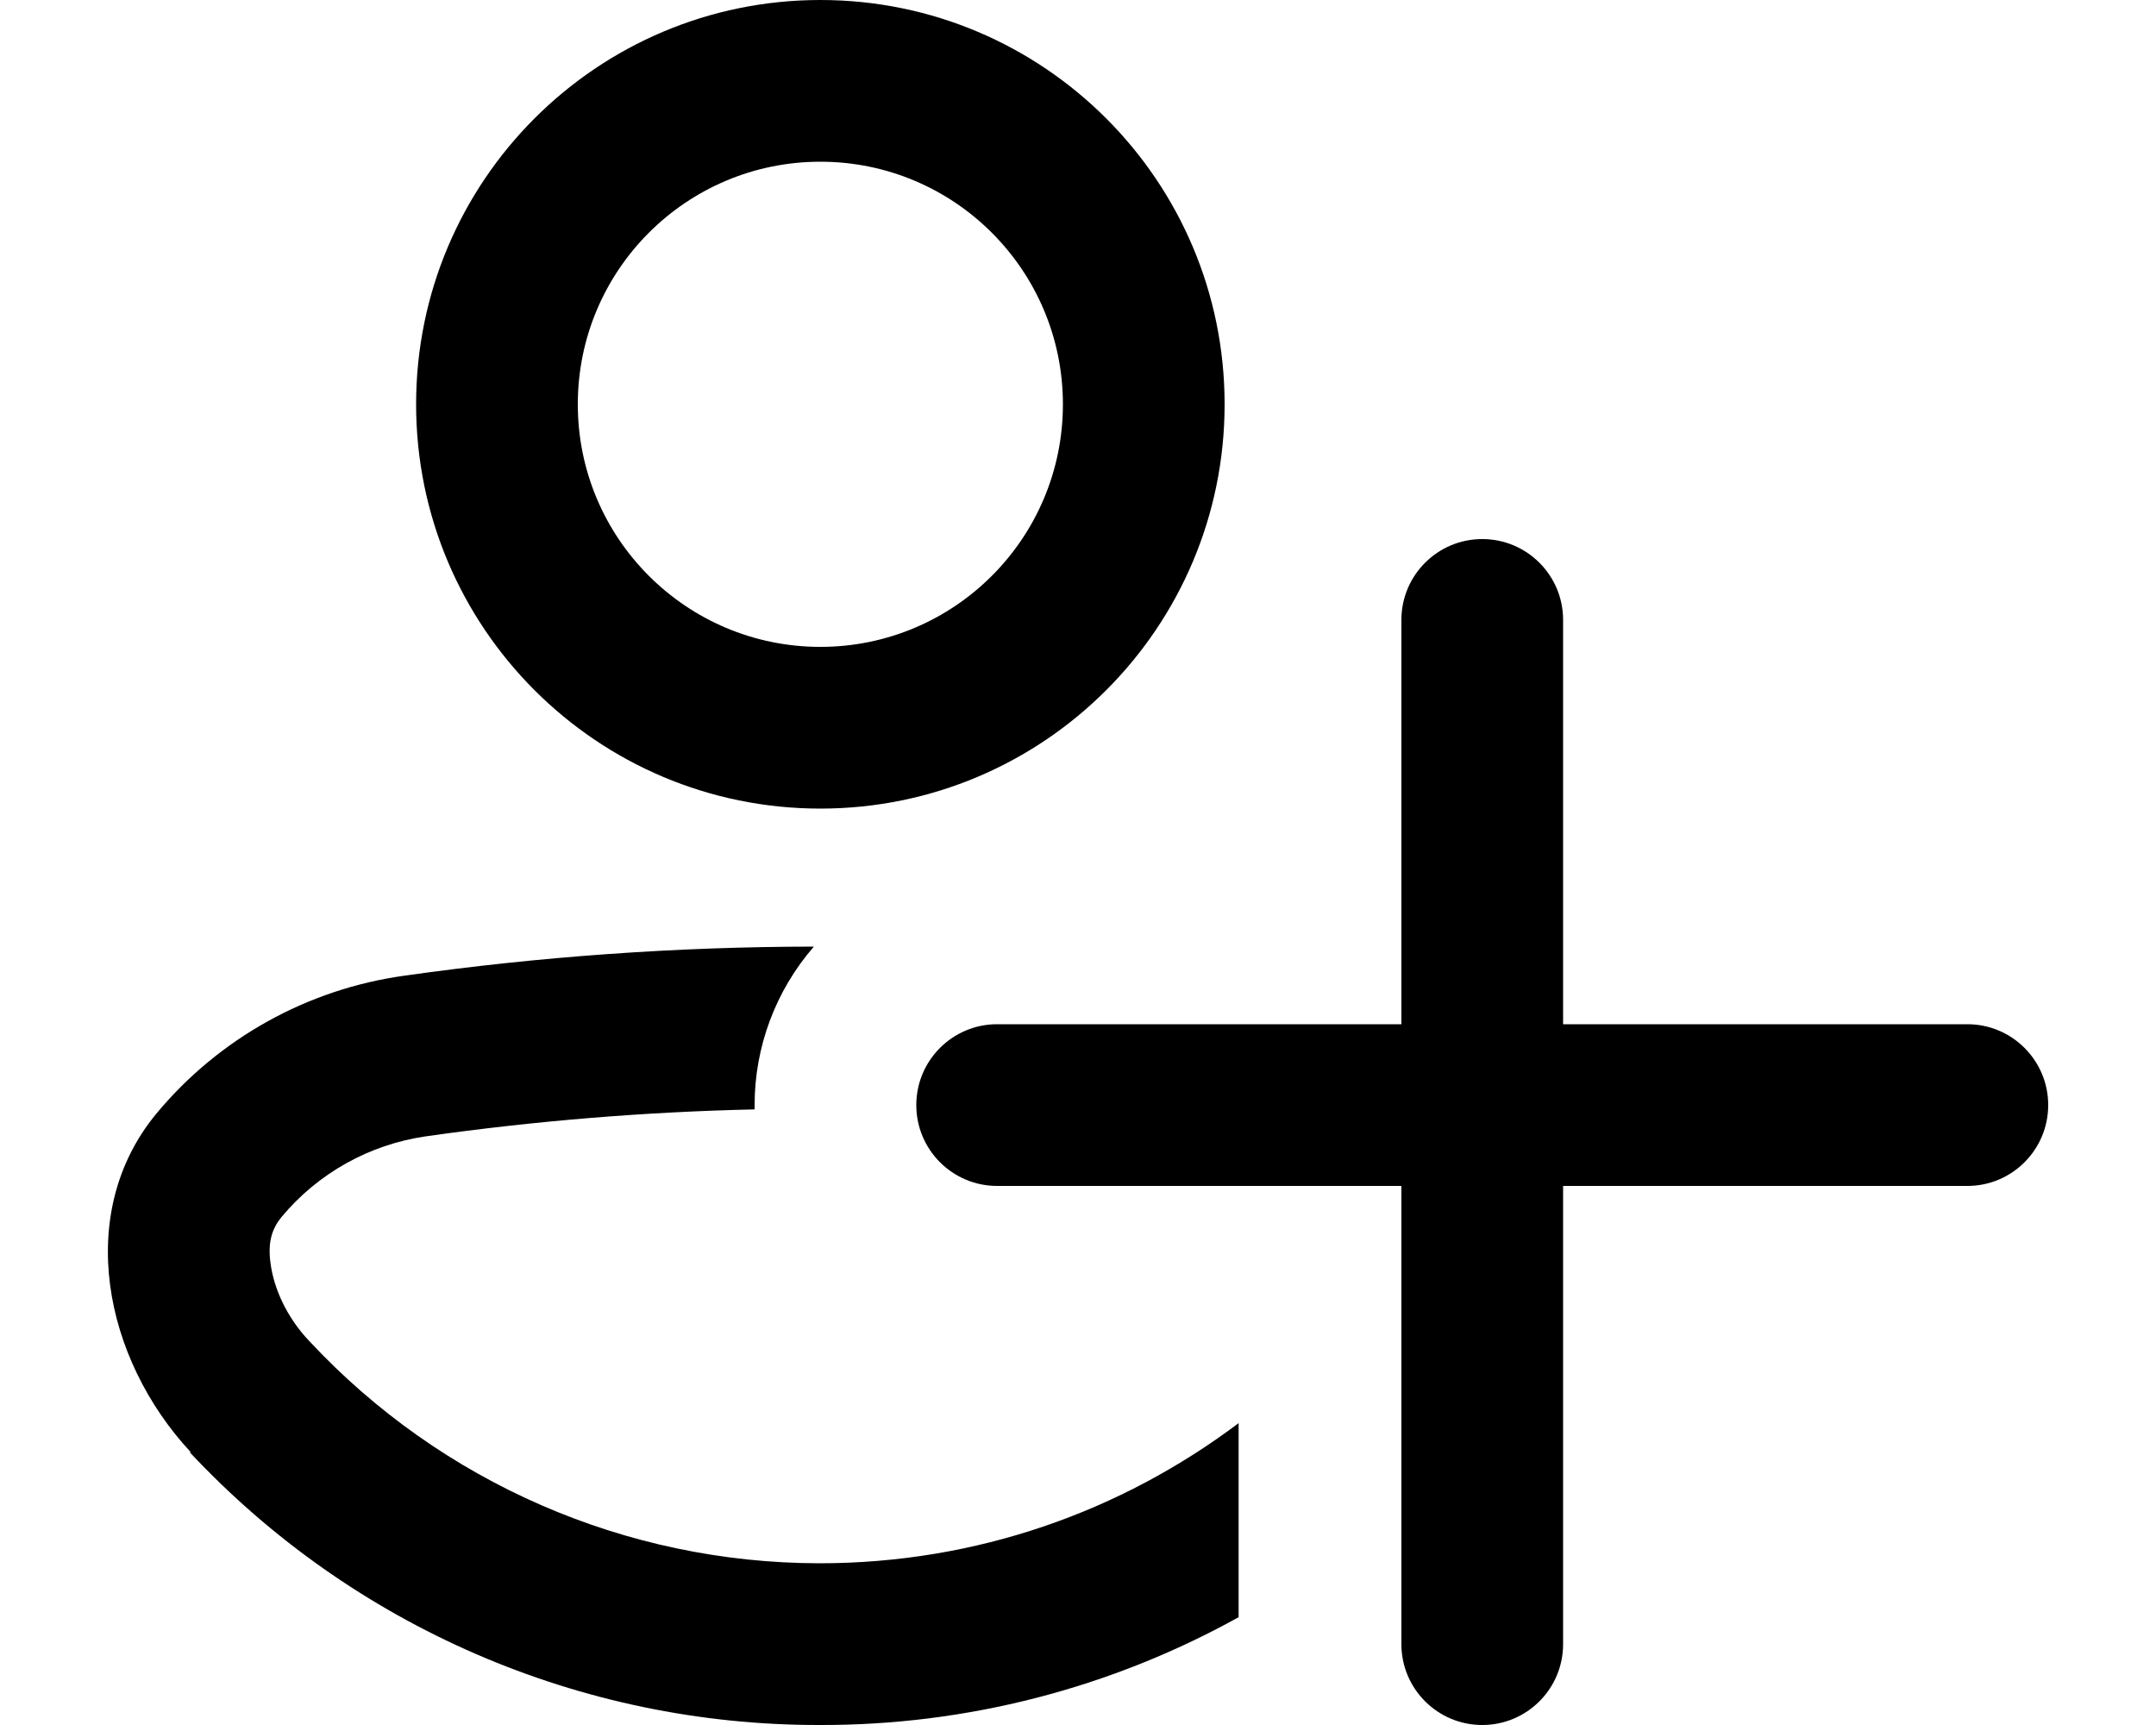
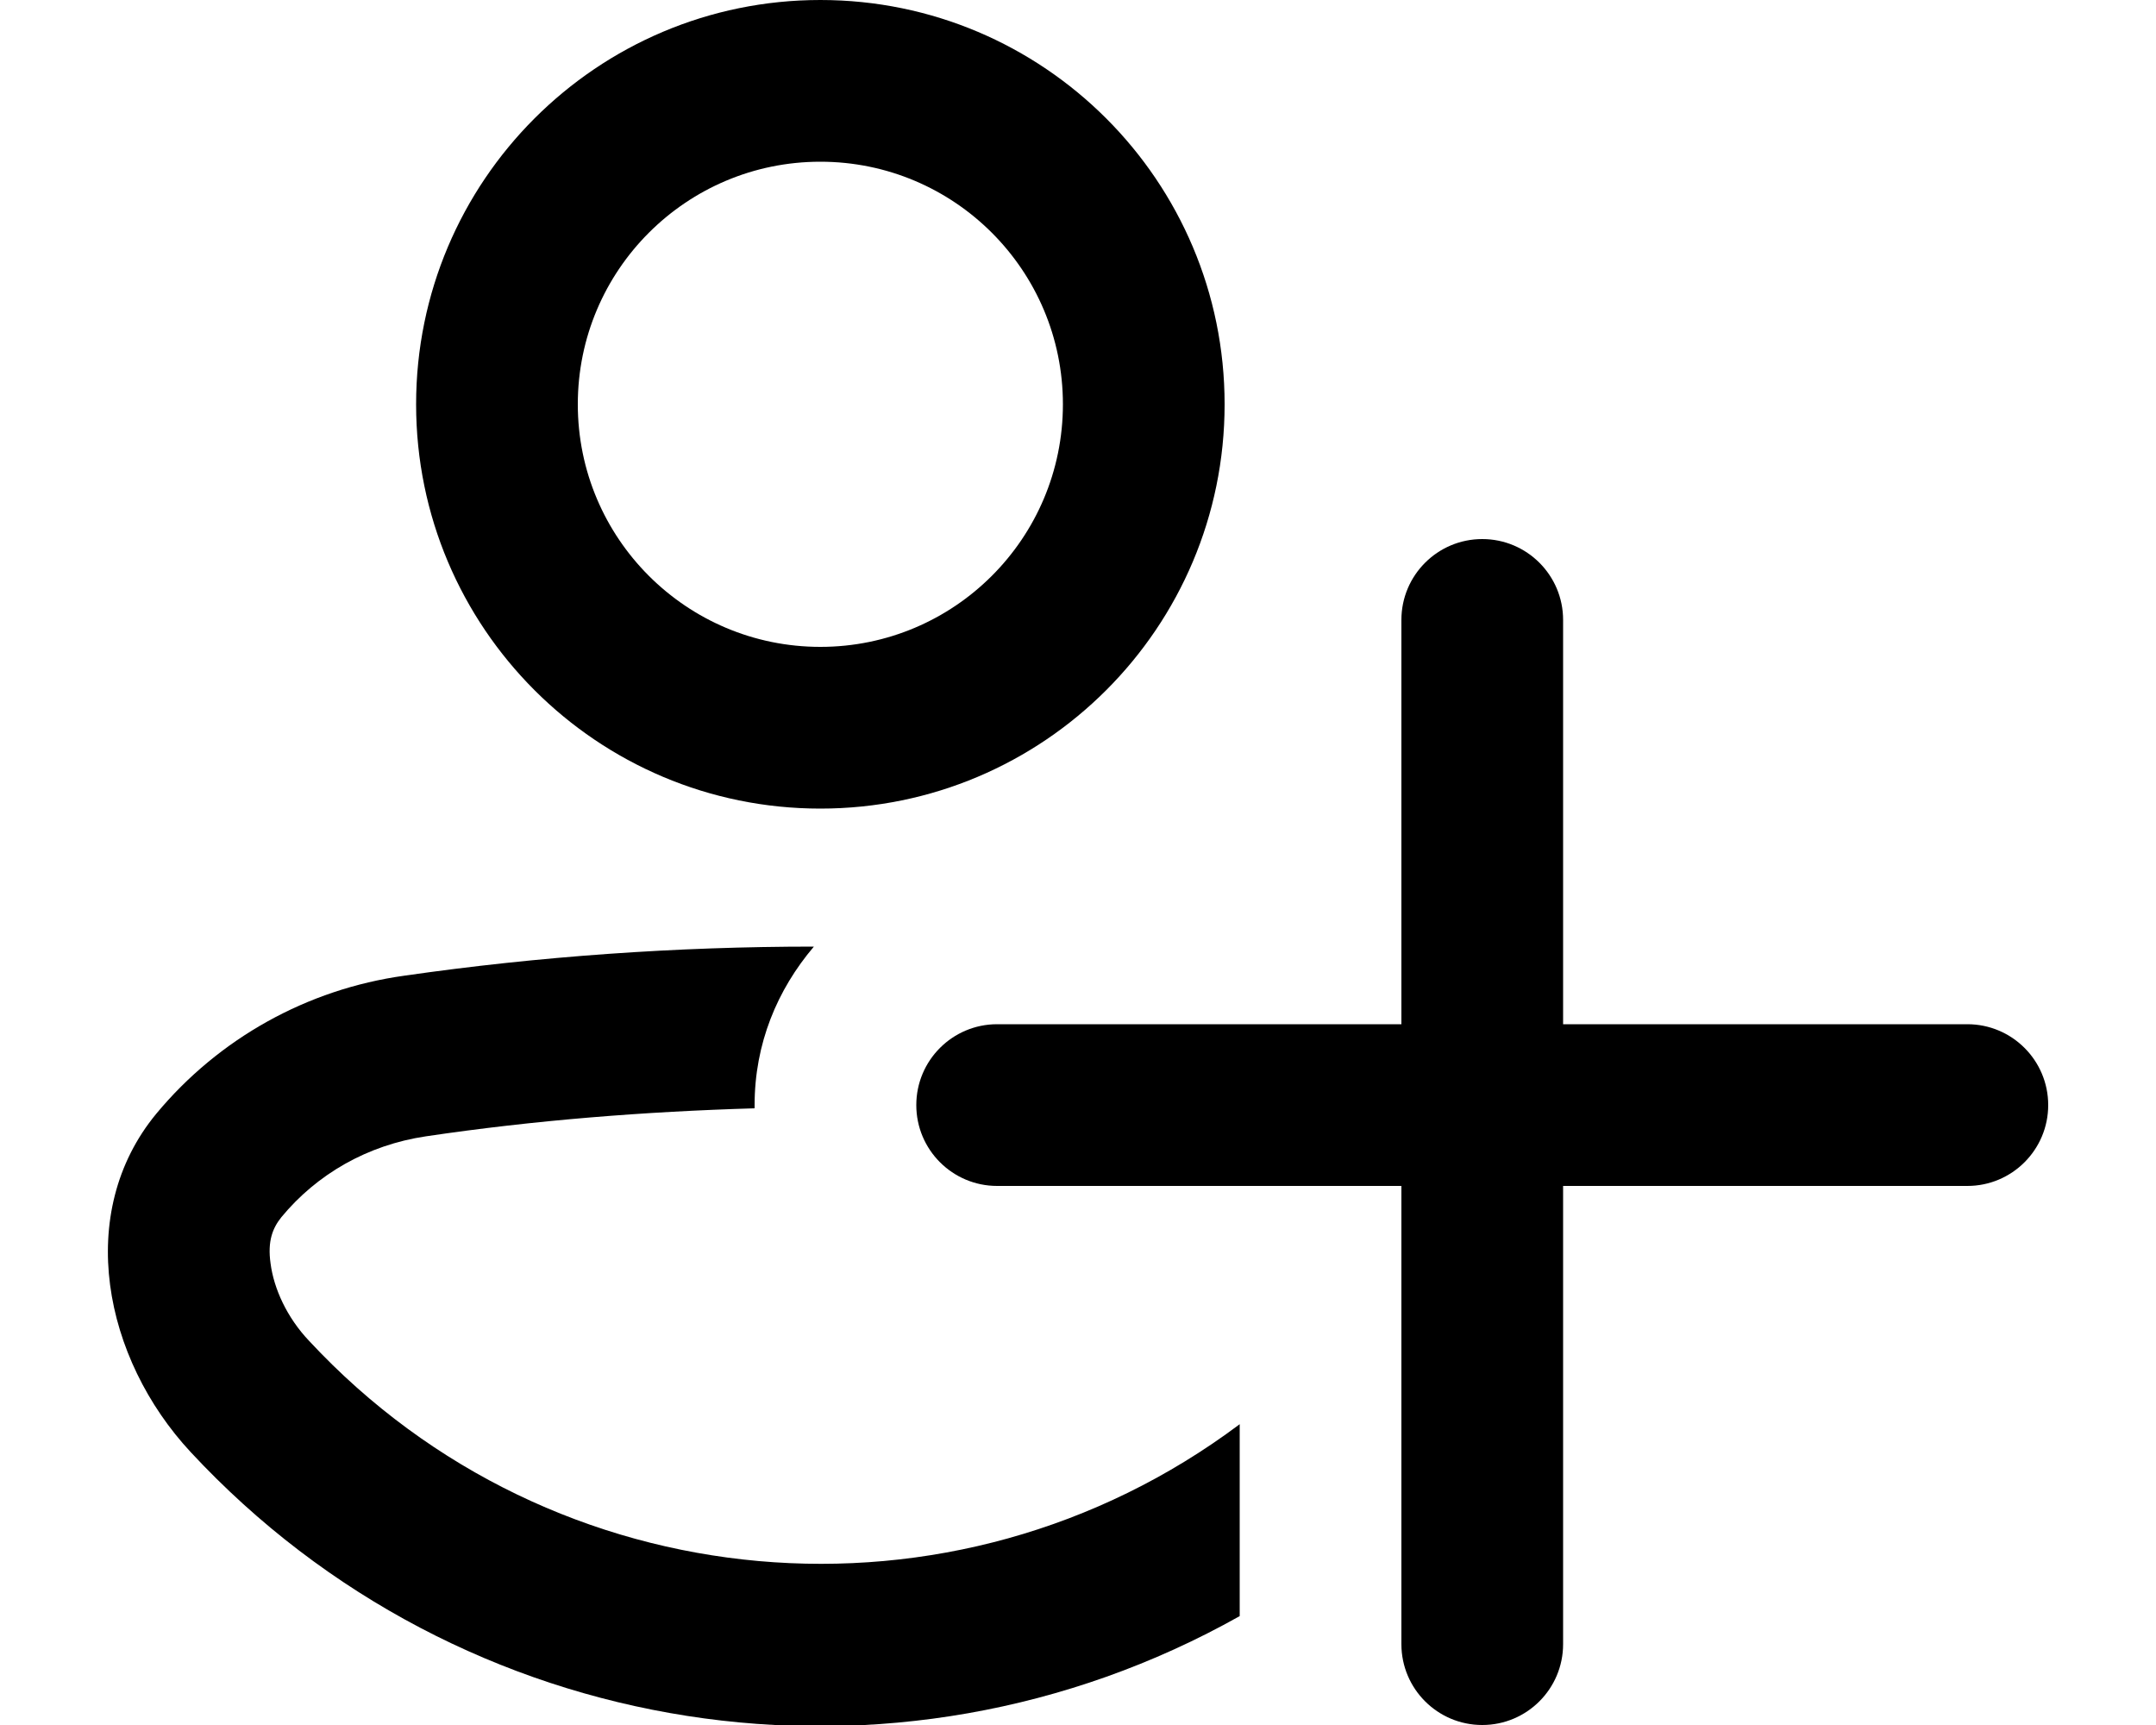
<svg xmlns="http://www.w3.org/2000/svg" viewBox="0 0 20 16" fill="currentColor">
-   <path fill-rule="evenodd" d="M11.36 3.75a3.75 3.75 0 1 1-7.5 0 3.75 3.75 0 0 1 7.5 0zm-1.5 0a2.25 2.25 0 1 1-4.5 0 2.25 2.25 0 0 1 4.5 0z" />
-   <path d="M1.77 13.47c-.81-.87-1.08-2.22-.32-3.14a3.64 3.64 0 0 1 2.3-1.28 27.36 27.36 0 0 1 3.8-.27A2.24 2.24 0 0 0 7 10.25v.04a25.83 25.83 0 0 0-3.05.25 2.14 2.14 0 0 0-1.34.75c-.08.1-.13.22-.1.43.03.23.15.5.36.72A6.48 6.48 0 0 0 7.6 14.5c1.46 0 2.8-.48 3.89-1.3V15a7.96 7.96 0 0 1-3.89 1 7.98 7.98 0 0 1-5.84-2.53z" />
+   <path fill-rule="evenodd" d="M11.36 3.75a3.75 3.75 0 1 1-7.5 0 3.75 3.75 0 0 1 7.5 0zm-1.5 0a2.25 2.25 0 1 0-4.5 0 2.25 2.25 0 0 0 4.5 0z" />
+   <path d="M1.77 13.47c-.81-.87-1.08-2.22-.32-3.14a3.64 3.64 0 0 1 2.3-1.28c1.25-.18 2.53-.27 3.8-.27-.34.4-.55.9-.55 1.47v.03c-1.02.03-2.04.11-3.05.26-.54.08-1.01.35-1.34.75-.08.1-.13.22-.1.43.03.23.15.5.36.72a6.48 6.48 0 0 0 8.63.77v1.78a7.96 7.96 0 0 1-9.73-1.52z" />
  <path d="M14.5 5.75V9.5h3.75a.75.75 0 0 1 0 1.5H14.5v4.25a.75.75 0 0 1-1.5 0V11H9.25a.75.75 0 0 1 0-1.5H13V5.75a.75.75 0 0 1 1.5 0z" />
</svg>
